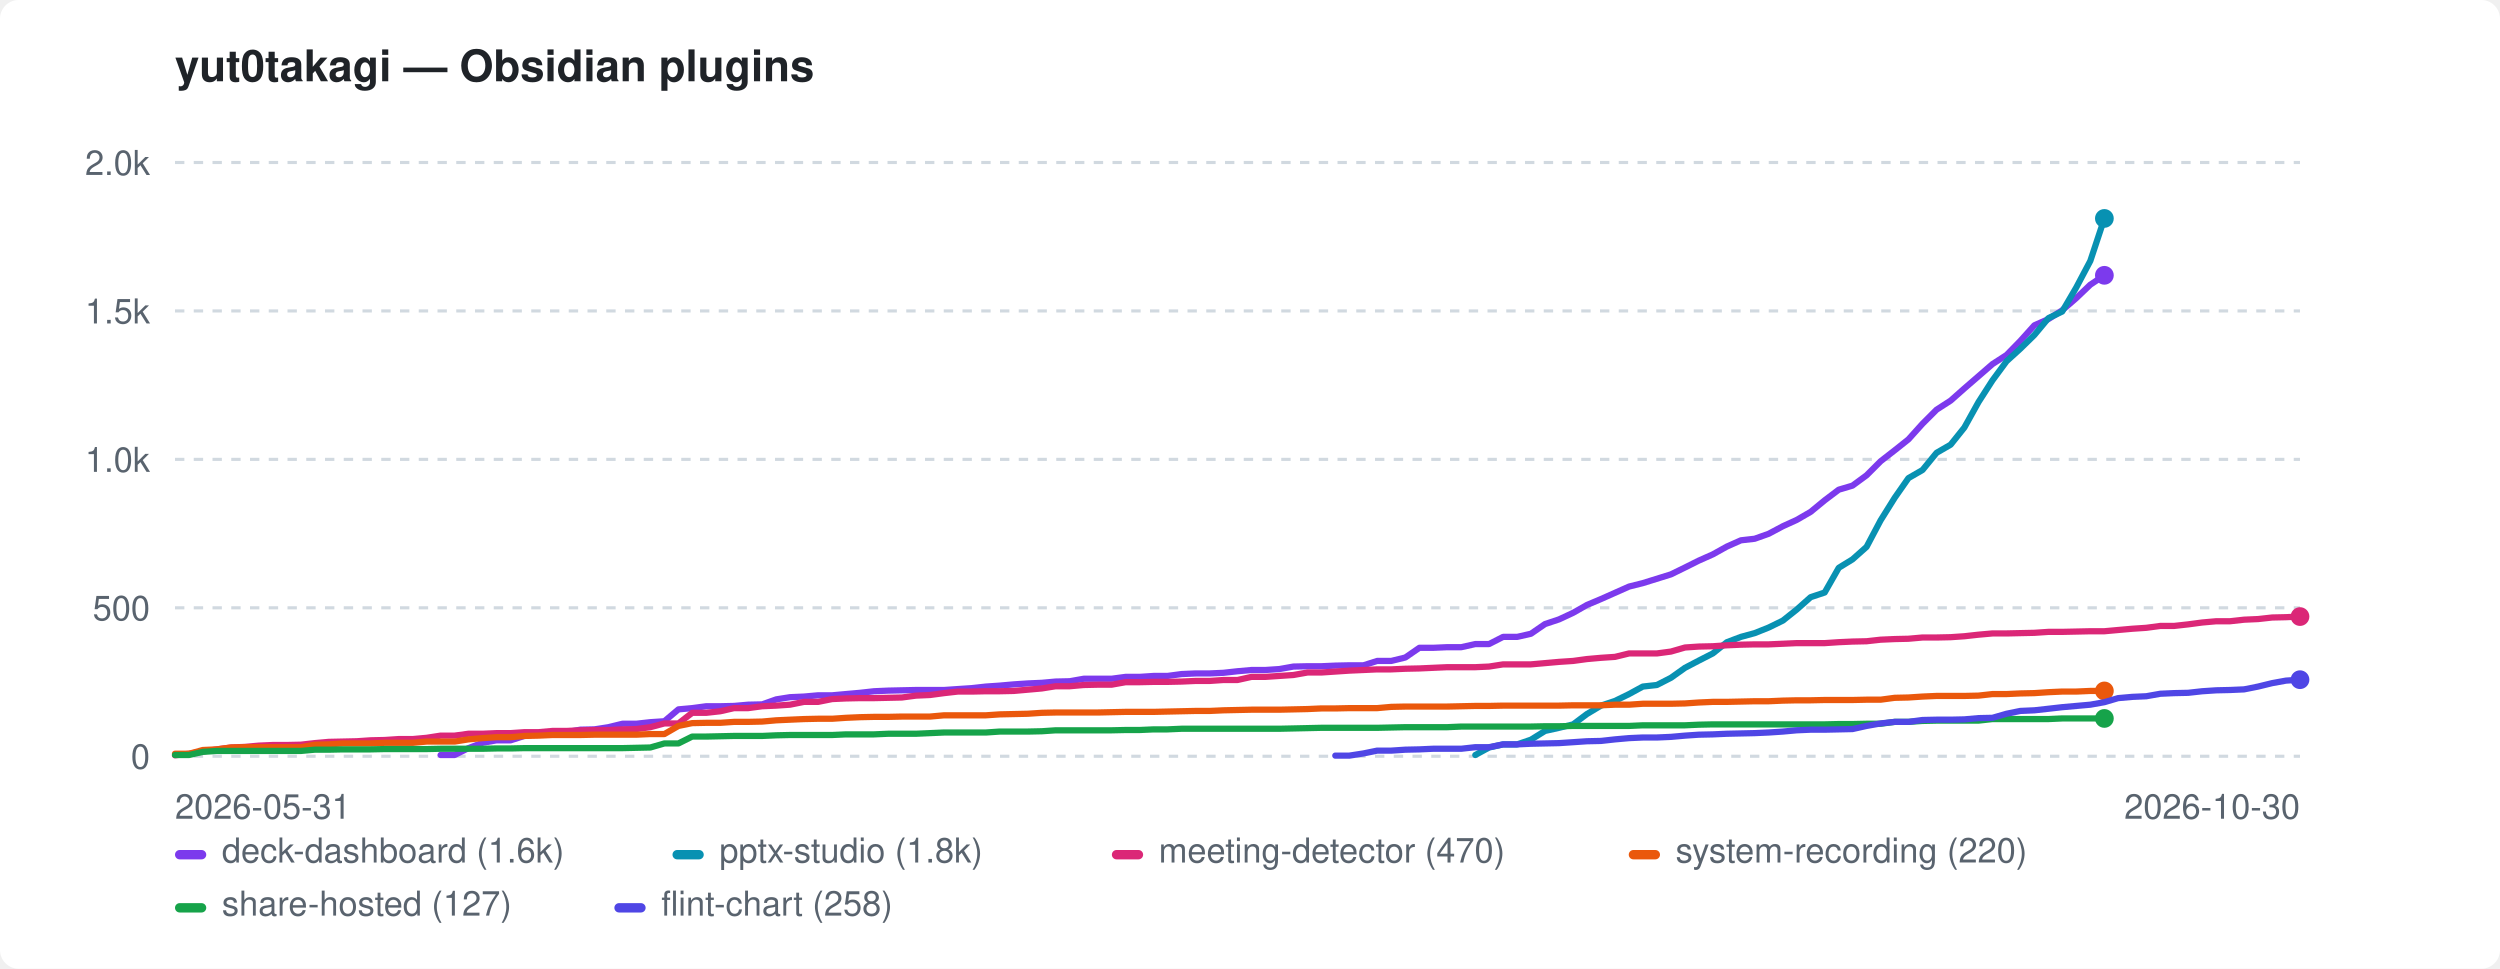
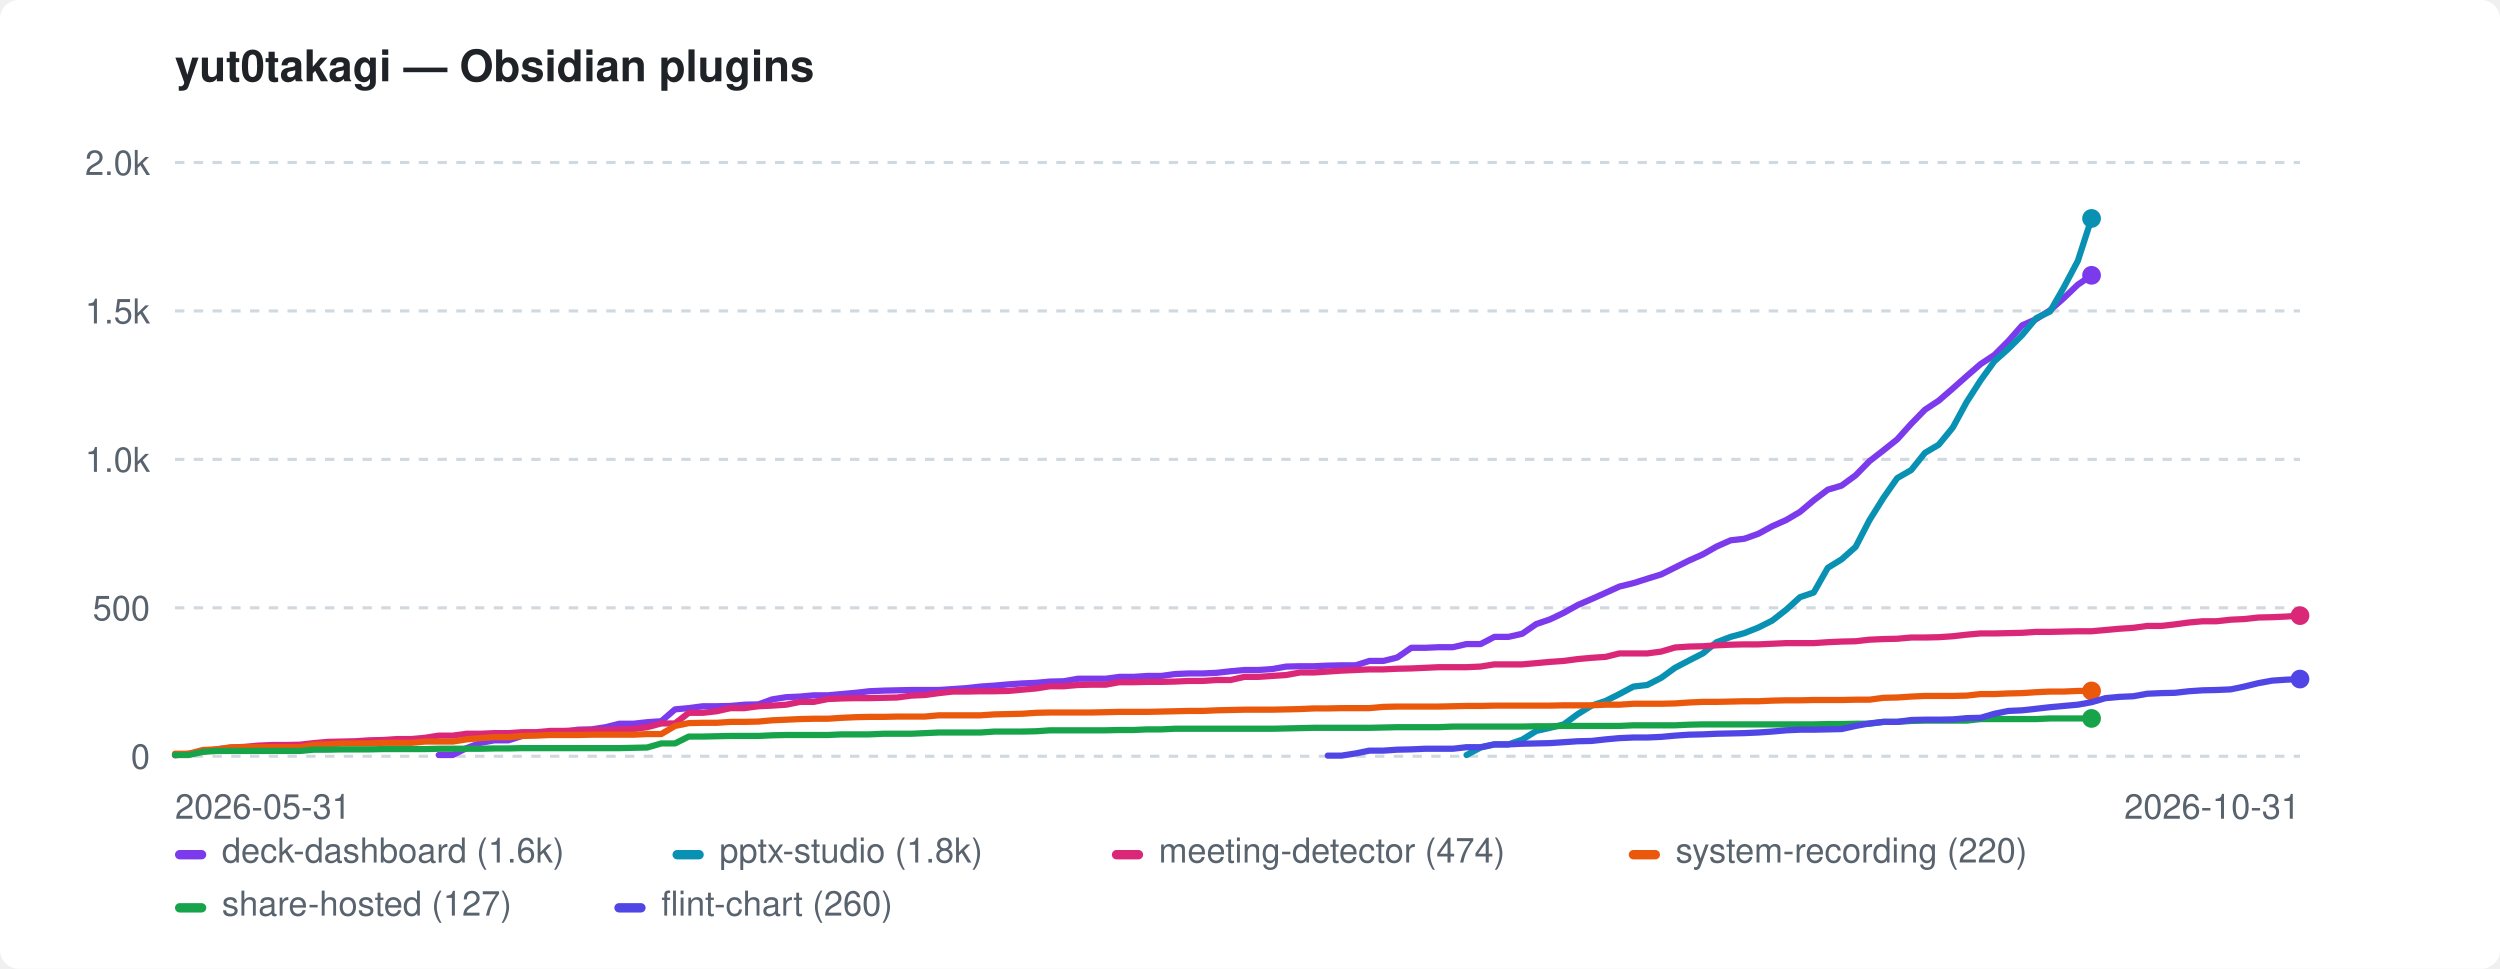
<svg xmlns="http://www.w3.org/2000/svg" width="800" height="310" viewBox="0 0 800 310" role="img" aria-label="yut0takagi — Obsidian plugins">
  <style>:root{color-scheme:light dark}.bg{fill:#ffffff}.fg{fill:#1f2328}.mut{fill:#59636e}.grid{stroke:#d1d9e0}@media(prefers-color-scheme:dark){.bg{fill:#0d1117}.fg{fill:#e6edf3}.mut{fill:#9198a1}.grid{stroke:#30363d}}</style>
  <rect class="bg" width="800" height="310" rx="6" />
  <text class="fg" x="56" y="26" font-family="-apple-system,BlinkMacSystemFont,'Segoe UI',Helvetica,Arial,sans-serif" font-size="14" font-weight="600">yut0takagi — Obsidian plugins</text>
  <line class="grid" x1="56" y1="242.0" x2="736" y2="242.0" stroke-width="1" stroke-dasharray="3 3" />
  <text class="mut" x="48" y="246.0" font-family="-apple-system,BlinkMacSystemFont,'Segoe UI',Helvetica,Arial,sans-serif" font-size="11" text-anchor="end">0</text>
  <line class="grid" x1="56" y1="194.5" x2="736" y2="194.5" stroke-width="1" stroke-dasharray="3 3" />
  <text class="mut" x="48" y="198.5" font-family="-apple-system,BlinkMacSystemFont,'Segoe UI',Helvetica,Arial,sans-serif" font-size="11" text-anchor="end">500</text>
  <line class="grid" x1="56" y1="147.0" x2="736" y2="147.0" stroke-width="1" stroke-dasharray="3 3" />
  <text class="mut" x="48" y="151.0" font-family="-apple-system,BlinkMacSystemFont,'Segoe UI',Helvetica,Arial,sans-serif" font-size="11" text-anchor="end">1.0k</text>
  <line class="grid" x1="56" y1="99.5" x2="736" y2="99.5" stroke-width="1" stroke-dasharray="3 3" />
  <text class="mut" x="48" y="103.5" font-family="-apple-system,BlinkMacSystemFont,'Segoe UI',Helvetica,Arial,sans-serif" font-size="11" text-anchor="end">1.5k</text>
  <line class="grid" x1="56" y1="52.0" x2="736" y2="52.0" stroke-width="1" stroke-dasharray="3 3" />
  <text class="mut" x="48" y="56.0" font-family="-apple-system,BlinkMacSystemFont,'Segoe UI',Helvetica,Arial,sans-serif" font-size="11" text-anchor="end">2.0k</text>
  <text class="mut" x="56" y="262" font-family="-apple-system,BlinkMacSystemFont,'Segoe UI',Helvetica,Arial,sans-serif" font-size="11">2026-05-31</text>
-   <text class="mut" x="736" y="262" font-family="-apple-system,BlinkMacSystemFont,'Segoe UI',Helvetica,Arial,sans-serif" font-size="11" text-anchor="end">2026-10-30</text>
-   <path d="M141.0 241.6 L145.5 241.6 L149.9 239.4 L154.4 237.7 L158.9 236.9 L163.4 236.9 L167.8 235.5 L172.3 234.9 L176.8 234.3 L181.3 234.3 L185.7 233.5 L190.2 233.4 L194.7 232.7 L199.2 231.6 L203.6 231.6 L208.1 231.1 L212.6 230.8 L217.1 227.0 L221.5 226.6 L226.0 226.0 L230.5 226.0 L234.9 225.9 L239.4 225.5 L243.9 225.4 L248.4 223.8 L252.8 223.1 L257.3 222.9 L261.8 222.5 L266.3 222.5 L270.7 222.1 L275.2 221.7 L279.7 221.2 L284.2 221.0 L288.6 220.9 L293.1 220.8 L297.6 220.8 L302.1 220.8 L306.5 220.5 L311.0 220.2 L315.5 219.7 L319.9 219.4 L324.4 219.0 L328.9 218.7 L333.4 218.5 L337.8 218.1 L342.3 218.0 L346.8 217.2 L351.3 217.2 L355.7 217.2 L360.2 216.6 L364.7 216.6 L369.2 216.3 L373.6 216.3 L378.1 215.7 L382.6 215.5 L387.1 215.5 L391.5 215.3 L396.0 214.8 L400.5 214.4 L404.9 214.4 L409.4 214.1 L413.9 213.3 L418.4 213.2 L422.8 213.2 L427.3 213.0 L431.8 212.9 L436.3 212.9 L440.7 211.5 L445.2 211.5 L449.7 210.4 L454.2 207.3 L458.6 207.3 L463.1 207.1 L467.6 207.1 L472.1 206.1 L476.5 206.1 L481.0 203.8 L485.5 203.8 L489.9 202.8 L494.4 199.7 L498.9 198.2 L503.4 196.1 L507.8 193.6 L512.3 191.7 L516.8 189.7 L521.3 187.7 L525.7 186.6 L530.2 185.2 L534.7 183.8 L539.2 181.6 L543.6 179.4 L548.1 177.4 L552.6 174.9 L557.1 172.9 L561.5 172.4 L566.0 170.8 L570.5 168.4 L574.9 166.4 L579.4 163.8 L583.9 160.1 L588.4 156.7 L592.8 155.4 L597.3 152.1 L601.8 147.6 L606.3 144.1 L610.7 140.6 L615.2 135.6 L619.7 131.1 L624.2 128.2 L628.6 124.3 L633.1 120.4 L637.6 116.5 L642.1 113.6 L646.5 109.1 L651.0 104.1 L655.5 102.1 L659.9 99.3 L664.4 95.4 L668.9 91.1 L673.4 88.1" fill="none" stroke="#7c3aed" stroke-width="2" stroke-linejoin="round" stroke-linecap="round" />
-   <circle cx="673.4" cy="88.1" r="3" fill="#7c3aed" />
-   <path d="M472.1 241.6 L476.5 239.2 L481.0 238.2 L485.5 238.2 L489.9 236.7 L494.4 233.9 L498.9 232.9 L503.4 231.8 L507.8 228.5 L512.3 225.8 L516.8 224.3 L521.3 222.1 L525.7 219.7 L530.2 219.2 L534.7 216.9 L539.2 213.7 L543.6 211.4 L548.1 209.1 L552.6 205.5 L557.1 203.8 L561.5 202.6 L566.0 200.8 L570.5 198.6 L574.9 195.1 L579.4 191.1 L583.9 189.6 L588.4 181.7 L592.8 179.0 L597.3 175.0 L601.8 166.5 L606.3 159.3 L610.7 153.0 L615.2 150.4 L619.7 144.9 L624.2 142.3 L628.6 136.8 L633.1 128.7 L637.6 121.7 L642.1 115.6 L646.5 111.6 L651.0 107.2 L655.5 101.8 L659.9 99.7 L664.4 92.0 L668.9 83.5 L673.4 69.9" fill="none" stroke="#0891b2" stroke-width="2" stroke-linejoin="round" stroke-linecap="round" />
-   <circle cx="673.4" cy="69.9" r="3" fill="#0891b2" />
-   <path d="M56.0 241.7 L60.5 241.2 L64.9 240.5 L69.4 239.8 L73.9 239.2 L78.4 239.0 L82.8 238.6 L87.3 238.4 L91.8 238.4 L96.3 238.3 L100.7 237.8 L105.2 237.4 L109.7 237.3 L114.2 237.2 L118.6 236.9 L123.1 236.8 L127.6 236.5 L132.1 236.5 L136.5 236.1 L141.0 235.4 L145.5 235.4 L149.9 234.8 L154.4 234.8 L158.9 234.6 L163.4 234.6 L167.8 234.3 L172.3 234.3 L176.8 233.9 L181.3 233.9 L185.7 233.7 L190.2 233.6 L194.7 233.6 L199.2 233.4 L203.6 233.3 L208.1 232.7 L212.6 231.5 L217.1 231.5 L221.5 228.1 L226.0 228.1 L230.5 227.6 L234.9 226.6 L239.4 226.6 L243.9 226.0 L248.4 225.8 L252.8 225.5 L257.3 224.6 L261.8 224.6 L266.3 223.7 L270.7 223.5 L275.2 223.4 L279.7 223.4 L284.2 223.3 L288.6 223.2 L293.1 222.6 L297.6 222.4 L302.1 221.8 L306.5 221.3 L311.0 221.3 L315.5 221.2 L319.9 221.2 L324.4 221.1 L328.9 220.7 L333.4 220.3 L337.8 219.6 L342.3 219.6 L346.8 219.2 L351.3 219.1 L355.7 219.1 L360.2 218.3 L364.7 218.3 L369.2 218.2 L373.6 218.2 L378.1 218.1 L382.6 217.9 L387.1 217.9 L391.5 217.6 L396.0 217.6 L400.5 216.6 L404.9 216.6 L409.4 216.3 L413.9 216.0 L418.4 215.2 L422.8 215.2 L427.3 214.9 L431.8 214.6 L436.3 214.4 L440.7 214.2 L445.2 214.2 L449.7 214.0 L454.2 213.9 L458.6 213.7 L463.1 213.5 L467.6 213.5 L472.1 213.5 L476.5 213.3 L481.0 212.6 L485.5 212.6 L489.9 212.6 L494.4 212.2 L498.9 211.8 L503.4 211.5 L507.8 210.9 L512.3 210.5 L516.8 210.2 L521.3 209.1 L525.7 209.1 L530.2 209.1 L534.7 208.5 L539.2 207.2 L543.6 206.9 L548.1 206.8 L552.6 206.5 L557.1 206.3 L561.5 206.2 L566.0 206.2 L570.5 206.0 L574.9 205.8 L579.4 205.8 L583.9 205.8 L588.4 205.5 L592.8 205.3 L597.3 205.2 L601.8 204.7 L606.3 204.5 L610.7 204.4 L615.2 204.0 L619.7 204.0 L624.2 203.9 L628.6 203.6 L633.1 203.1 L637.6 202.7 L642.1 202.7 L646.5 202.6 L651.0 202.5 L655.5 202.2 L659.9 202.2 L664.4 202.1 L668.9 202.0 L673.4 202.0 L677.8 201.6 L682.3 201.2 L686.8 200.9 L691.3 200.3 L695.7 200.3 L700.2 199.8 L704.7 199.2 L709.2 198.8 L713.6 198.8 L718.1 198.3 L722.6 198.1 L727.1 197.6 L731.5 197.5 L736.0 197.3" fill="none" stroke="#db2777" stroke-width="2" stroke-linejoin="round" stroke-linecap="round" />
-   <circle cx="736.0" cy="197.3" r="3" fill="#db2777" />
-   <path d="M56.0 241.2 L60.5 241.2 L64.9 240.0 L69.4 239.8 L73.9 239.2 L78.4 239.1 L82.8 239.1 L87.3 239.1 L91.8 239.1 L96.3 239.1 L100.7 238.3 L105.2 238.2 L109.7 237.9 L114.2 237.9 L118.6 237.9 L123.1 237.7 L127.6 237.7 L132.1 237.7 L136.5 237.3 L141.0 237.3 L145.5 237.3 L149.9 236.6 L154.4 236.2 L158.9 235.9 L163.4 235.9 L167.8 235.5 L172.3 235.4 L176.8 235.2 L181.3 235.2 L185.7 235.2 L190.2 235.1 L194.7 235.1 L199.2 235.1 L203.6 235.1 L208.1 234.9 L212.6 234.9 L217.1 232.3 L221.5 231.4 L226.0 231.3 L230.5 231.3 L234.9 231.0 L239.4 231.0 L243.9 230.9 L248.4 230.5 L252.8 230.3 L257.3 230.1 L261.8 230.0 L266.3 230.0 L270.7 229.7 L275.2 229.5 L279.7 229.4 L284.2 229.4 L288.6 229.3 L293.1 229.3 L297.6 229.3 L302.1 228.9 L306.5 228.9 L311.0 228.9 L315.5 228.9 L319.9 228.6 L324.4 228.5 L328.9 228.4 L333.4 228.1 L337.8 228.0 L342.3 228.0 L346.8 228.0 L351.3 228.0 L355.7 227.9 L360.2 227.8 L364.7 227.8 L369.2 227.8 L373.6 227.7 L378.1 227.6 L382.6 227.5 L387.1 227.5 L391.5 227.3 L396.0 227.2 L400.5 227.1 L404.9 227.1 L409.4 227.1 L413.9 227.0 L418.4 226.9 L422.8 226.7 L427.3 226.7 L431.8 226.6 L436.3 226.6 L440.7 226.6 L445.2 226.2 L449.7 226.1 L454.2 226.1 L458.6 226.1 L463.1 226.1 L467.6 226.0 L472.1 225.9 L476.5 225.9 L481.0 225.8 L485.5 225.8 L489.9 225.8 L494.4 225.8 L498.9 225.8 L503.4 225.7 L507.8 225.7 L512.3 225.7 L516.8 225.5 L521.3 225.5 L525.7 225.2 L530.2 225.2 L534.7 225.2 L539.2 225.1 L543.6 224.8 L548.1 224.6 L552.6 224.6 L557.1 224.5 L561.5 224.4 L566.0 224.4 L570.5 224.2 L574.9 224.1 L579.4 224.1 L583.9 224.0 L588.4 224.0 L592.8 224.0 L597.3 223.9 L601.8 223.9 L606.3 223.3 L610.7 223.2 L615.2 222.9 L619.7 222.7 L624.2 222.7 L628.6 222.7 L633.1 222.6 L637.6 222.1 L642.1 222.1 L646.5 221.9 L651.0 221.8 L655.5 221.5 L659.9 221.3 L664.4 221.3 L668.9 221.1 L673.4 221.1" fill="none" stroke="#ea580c" stroke-width="2" stroke-linejoin="round" stroke-linecap="round" />
-   <circle cx="673.4" cy="221.1" r="3" fill="#ea580c" />
-   <path d="M56.0 241.6 L60.5 241.6 L64.9 240.6 L69.4 240.3 L73.9 240.3 L78.4 240.3 L82.8 240.3 L87.3 240.3 L91.8 240.3 L96.3 240.3 L100.7 239.9 L105.2 239.9 L109.7 239.8 L114.2 239.8 L118.6 239.8 L123.1 239.7 L127.6 239.7 L132.1 239.7 L136.5 239.7 L141.0 239.6 L145.5 239.6 L149.9 239.6 L154.4 239.6 L158.9 239.5 L163.4 239.5 L167.8 239.4 L172.3 239.4 L176.8 239.4 L181.3 239.4 L185.7 239.4 L190.2 239.4 L194.7 239.4 L199.2 239.4 L203.6 239.3 L208.1 239.2 L212.6 237.9 L217.1 237.9 L221.5 235.7 L226.0 235.7 L230.5 235.6 L234.9 235.5 L239.4 235.5 L243.9 235.5 L248.4 235.3 L252.8 235.2 L257.3 235.2 L261.8 235.2 L266.3 235.2 L270.7 235.0 L275.2 235.0 L279.7 235.0 L284.2 234.8 L288.6 234.8 L293.1 234.8 L297.6 234.6 L302.1 234.4 L306.5 234.4 L311.0 234.4 L315.5 234.4 L319.9 234.1 L324.4 234.1 L328.9 234.1 L333.4 234.0 L337.8 233.7 L342.3 233.7 L346.8 233.7 L351.3 233.7 L355.7 233.7 L360.2 233.6 L364.7 233.6 L369.2 233.4 L373.6 233.4 L378.1 233.2 L382.6 233.2 L387.1 233.2 L391.5 233.2 L396.0 233.2 L400.5 233.2 L404.9 233.2 L409.4 233.2 L413.9 233.1 L418.4 233.0 L422.8 232.9 L427.3 232.9 L431.8 232.9 L436.3 232.9 L440.7 232.9 L445.2 232.8 L449.7 232.7 L454.2 232.7 L458.6 232.7 L463.1 232.7 L467.6 232.5 L472.1 232.5 L476.5 232.5 L481.0 232.5 L485.5 232.5 L489.9 232.5 L494.4 232.4 L498.9 232.4 L503.4 232.3 L507.8 232.3 L512.3 232.3 L516.8 232.3 L521.3 232.3 L525.7 232.1 L530.2 232.1 L534.7 232.1 L539.2 232.1 L543.6 231.9 L548.1 231.8 L552.6 231.8 L557.1 231.8 L561.5 231.8 L566.0 231.8 L570.5 231.8 L574.9 231.8 L579.4 231.8 L583.9 231.8 L588.4 231.7 L592.8 231.7 L597.3 231.6 L601.8 231.6 L606.3 231.0 L610.7 231.0 L615.2 230.7 L619.7 230.6 L624.2 230.6 L628.6 230.6 L633.1 230.6 L637.6 230.1 L642.1 230.1 L646.5 230.1 L651.0 230.1 L655.5 230.1 L659.9 229.9 L664.4 229.9 L668.9 229.9 L673.4 229.9" fill="none" stroke="#16a34a" stroke-width="2" stroke-linejoin="round" stroke-linecap="round" />
-   <circle cx="673.4" cy="229.9" r="3" fill="#16a34a" />
-   <path d="M427.3 241.8 L431.8 241.8 L436.3 241.1 L440.7 240.2 L445.2 240.2 L449.7 239.9 L454.2 239.8 L458.6 239.6 L463.1 239.6 L467.6 239.6 L472.1 239.1 L476.5 239.1 L481.0 238.2 L485.5 238.2 L489.9 238.0 L494.4 237.9 L498.9 237.8 L503.4 237.5 L507.8 237.2 L512.3 237.1 L516.8 236.6 L521.3 236.2 L525.7 236.0 L530.2 236.0 L534.7 235.8 L539.2 235.4 L543.6 235.1 L548.1 235.0 L552.6 234.8 L557.1 234.7 L561.5 234.6 L566.0 234.4 L570.5 234.1 L574.9 233.7 L579.4 233.5 L583.9 233.5 L588.4 233.4 L592.8 233.3 L597.3 232.3 L601.8 231.5 L606.3 231.0 L610.7 231.0 L615.2 230.4 L619.7 230.3 L624.2 230.3 L628.6 230.2 L633.1 229.8 L637.6 229.7 L642.1 228.4 L646.5 227.5 L651.0 227.3 L655.5 226.8 L659.9 226.3 L664.4 225.9 L668.9 225.5 L673.4 224.7 L677.8 223.4 L682.3 223.0 L686.8 222.8 L691.3 222.0 L695.7 221.8 L700.2 221.7 L704.7 221.2 L709.2 220.9 L713.6 220.8 L718.1 220.6 L722.6 219.7 L727.1 218.6 L731.5 217.8 L736.0 217.5" fill="none" stroke="#4f46e5" stroke-width="2" stroke-linejoin="round" stroke-linecap="round" />
-   <circle cx="736.0" cy="217.5" r="3" fill="#4f46e5" />
+   <text class="mut" x="736" y="262" font-family="-apple-system,BlinkMacSystemFont,'Segoe UI',Helvetica,Arial,sans-serif" font-size="11" text-anchor="end">2026-10-31</text>
+   <path d="M140.4 241.6 L144.9 241.6 L149.3 239.4 L153.8 237.7 L158.2 236.9 L162.7 236.9 L167.1 235.5 L171.6 234.9 L176.0 234.3 L180.4 234.3 L184.9 233.5 L189.3 233.4 L193.8 232.7 L198.2 231.6 L202.7 231.6 L207.1 231.1 L211.6 230.8 L216.0 227.0 L220.4 226.6 L224.9 226.0 L229.3 226.0 L233.8 225.9 L238.2 225.5 L242.7 225.4 L247.1 223.8 L251.6 223.1 L256.0 222.9 L260.4 222.5 L264.9 222.5 L269.3 222.1 L273.8 221.7 L278.2 221.2 L282.7 221.0 L287.1 220.9 L291.6 220.8 L296.0 220.8 L300.4 220.8 L304.9 220.5 L309.3 220.2 L313.8 219.7 L318.2 219.4 L322.7 219.0 L327.1 218.7 L331.6 218.5 L336.0 218.1 L340.4 218.0 L344.9 217.2 L349.3 217.2 L353.8 217.2 L358.2 216.6 L362.7 216.6 L367.1 216.3 L371.6 216.3 L376.0 215.7 L380.4 215.5 L384.9 215.5 L389.3 215.3 L393.8 214.8 L398.2 214.4 L402.7 214.4 L407.1 214.1 L411.6 213.3 L416.0 213.2 L420.4 213.2 L424.9 213.0 L429.3 212.9 L433.8 212.9 L438.2 211.5 L442.7 211.5 L447.1 210.4 L451.6 207.3 L456.0 207.3 L460.4 207.1 L464.9 207.1 L469.3 206.1 L473.8 206.1 L478.2 203.8 L482.7 203.8 L487.1 202.8 L491.6 199.7 L496.0 198.2 L500.4 196.1 L504.9 193.6 L509.3 191.7 L513.8 189.7 L518.2 187.7 L522.7 186.6 L527.1 185.2 L531.6 183.8 L536.0 181.6 L540.4 179.4 L544.9 177.4 L549.3 174.9 L553.8 172.9 L558.2 172.4 L562.7 170.8 L567.1 168.4 L571.6 166.4 L576.0 163.8 L580.4 160.1 L584.9 156.7 L589.3 155.4 L593.8 152.1 L598.2 147.6 L602.7 144.1 L607.1 140.6 L611.6 135.6 L616.0 131.1 L620.4 128.2 L624.9 124.3 L629.3 120.4 L633.8 116.5 L638.2 113.6 L642.7 109.1 L647.1 104.1 L651.6 102.1 L656.0 99.3 L660.4 95.4 L664.9 91.1 L669.3 88.1" fill="none" stroke="#7c3aed" stroke-width="2" stroke-linejoin="round" stroke-linecap="round" />
+   <circle cx="669.3" cy="88.1" r="3" fill="#7c3aed" />
+   <path d="M469.3 241.6 L473.8 239.2 L478.2 238.2 L482.7 238.2 L487.1 236.7 L491.6 233.9 L496.0 232.9 L500.4 231.8 L504.9 228.5 L509.3 225.8 L513.8 224.3 L518.2 222.1 L522.7 219.7 L527.1 219.2 L531.6 216.9 L536.0 213.7 L540.4 211.4 L544.9 209.1 L549.3 205.5 L553.8 203.8 L558.2 202.6 L562.7 200.8 L567.1 198.6 L571.6 195.1 L576.0 191.1 L580.4 189.6 L584.9 181.7 L589.3 179.0 L593.8 175.0 L598.2 166.5 L602.7 159.3 L607.1 153.0 L611.6 150.4 L616.0 144.9 L620.4 142.3 L624.9 136.8 L629.3 128.7 L633.8 121.7 L638.2 115.6 L642.7 111.6 L647.1 107.2 L651.6 101.8 L656.0 99.7 L660.4 92.0 L664.9 83.5 L669.3 69.9" fill="none" stroke="#0891b2" stroke-width="2" stroke-linejoin="round" stroke-linecap="round" />
+   <circle cx="669.3" cy="69.9" r="3" fill="#0891b2" />
+   <path d="M56.0 241.7 L60.4 241.2 L64.9 240.5 L69.3 239.8 L73.8 239.2 L78.2 239.0 L82.7 238.6 L87.1 238.4 L91.6 238.4 L96.0 238.3 L100.4 237.8 L104.9 237.4 L109.3 237.3 L113.8 237.2 L118.2 236.9 L122.7 236.8 L127.1 236.5 L131.6 236.5 L136.0 236.1 L140.4 235.4 L144.9 235.4 L149.3 234.8 L153.8 234.8 L158.2 234.6 L162.7 234.6 L167.1 234.3 L171.6 234.3 L176.0 233.9 L180.4 233.9 L184.9 233.7 L189.3 233.6 L193.8 233.6 L198.2 233.4 L202.7 233.3 L207.1 232.7 L211.6 231.5 L216.0 231.5 L220.4 228.1 L224.9 228.1 L229.3 227.6 L233.8 226.6 L238.2 226.6 L242.7 226.0 L247.1 225.8 L251.6 225.5 L256.0 224.6 L260.4 224.6 L264.9 223.7 L269.3 223.5 L273.8 223.4 L278.2 223.4 L282.7 223.3 L287.1 223.2 L291.6 222.6 L296.0 222.4 L300.4 221.8 L304.9 221.3 L309.3 221.3 L313.8 221.2 L318.2 221.2 L322.7 221.1 L327.1 220.7 L331.6 220.3 L336.0 219.6 L340.4 219.6 L344.9 219.2 L349.3 219.1 L353.8 219.1 L358.2 218.3 L362.7 218.3 L367.1 218.2 L371.6 218.2 L376.0 218.1 L380.4 217.9 L384.9 217.9 L389.3 217.6 L393.8 217.6 L398.2 216.6 L402.7 216.6 L407.1 216.3 L411.6 216.0 L416.0 215.2 L420.4 215.2 L424.9 214.9 L429.3 214.6 L433.8 214.4 L438.2 214.2 L442.7 214.2 L447.1 214.0 L451.6 213.9 L456.0 213.7 L460.4 213.5 L464.9 213.5 L469.3 213.5 L473.8 213.3 L478.2 212.6 L482.7 212.6 L487.1 212.6 L491.6 212.2 L496.0 211.8 L500.4 211.5 L504.9 210.9 L509.3 210.5 L513.8 210.2 L518.2 209.1 L522.7 209.1 L527.1 209.1 L531.6 208.5 L536.0 207.2 L540.4 206.9 L544.9 206.8 L549.3 206.5 L553.8 206.3 L558.2 206.2 L562.7 206.2 L567.1 206.0 L571.6 205.8 L576.0 205.8 L580.4 205.8 L584.9 205.5 L589.3 205.3 L593.8 205.2 L598.2 204.7 L602.7 204.5 L607.1 204.4 L611.6 204.0 L616.0 204.0 L620.4 203.9 L624.9 203.6 L629.3 203.1 L633.8 202.7 L638.2 202.7 L642.7 202.6 L647.1 202.5 L651.6 202.2 L656.0 202.2 L660.4 202.1 L664.9 202.0 L669.3 202.0 L673.8 201.6 L678.2 201.2 L682.7 200.9 L687.1 200.3 L691.6 200.3 L696.0 199.8 L700.4 199.2 L704.9 198.8 L709.3 198.8 L713.8 198.3 L718.2 198.1 L722.7 197.6 L727.1 197.5 L731.6 197.3 L736.0 197.0" fill="none" stroke="#db2777" stroke-width="2" stroke-linejoin="round" stroke-linecap="round" />
+   <circle cx="736.0" cy="197.0" r="3" fill="#db2777" />
+   <path d="M56.0 241.2 L60.4 241.2 L64.9 240.0 L69.3 239.8 L73.8 239.2 L78.2 239.1 L82.7 239.1 L87.1 239.1 L91.6 239.1 L96.0 239.1 L100.4 238.3 L104.9 238.2 L109.3 237.9 L113.8 237.9 L118.2 237.9 L122.7 237.7 L127.1 237.7 L131.6 237.7 L136.0 237.3 L140.4 237.3 L144.9 237.3 L149.3 236.6 L153.8 236.2 L158.2 235.9 L162.7 235.9 L167.1 235.5 L171.6 235.4 L176.0 235.2 L180.4 235.2 L184.9 235.2 L189.3 235.1 L193.8 235.1 L198.2 235.1 L202.7 235.1 L207.1 234.9 L211.6 234.9 L216.0 232.3 L220.4 231.4 L224.9 231.3 L229.3 231.3 L233.8 231.0 L238.2 231.0 L242.7 230.9 L247.1 230.5 L251.6 230.3 L256.0 230.1 L260.4 230.0 L264.9 230.0 L269.3 229.7 L273.8 229.5 L278.2 229.4 L282.7 229.4 L287.1 229.3 L291.6 229.3 L296.0 229.3 L300.4 228.9 L304.9 228.9 L309.3 228.9 L313.8 228.9 L318.2 228.6 L322.7 228.5 L327.1 228.4 L331.6 228.1 L336.0 228.0 L340.4 228.0 L344.9 228.0 L349.3 228.0 L353.8 227.9 L358.2 227.8 L362.7 227.8 L367.1 227.8 L371.6 227.7 L376.0 227.6 L380.4 227.5 L384.9 227.5 L389.3 227.3 L393.8 227.2 L398.2 227.1 L402.7 227.1 L407.1 227.1 L411.6 227.0 L416.0 226.9 L420.4 226.7 L424.9 226.7 L429.3 226.6 L433.8 226.6 L438.2 226.6 L442.7 226.2 L447.1 226.1 L451.6 226.1 L456.0 226.1 L460.4 226.1 L464.9 226.0 L469.3 225.9 L473.8 225.9 L478.2 225.8 L482.7 225.8 L487.1 225.8 L491.6 225.8 L496.0 225.8 L500.4 225.7 L504.9 225.7 L509.3 225.7 L513.8 225.5 L518.2 225.5 L522.7 225.2 L527.1 225.2 L531.6 225.2 L536.0 225.1 L540.4 224.8 L544.9 224.6 L549.3 224.6 L553.8 224.5 L558.2 224.4 L562.7 224.4 L567.1 224.2 L571.6 224.1 L576.0 224.1 L580.4 224.0 L584.9 224.0 L589.3 224.0 L593.8 223.9 L598.2 223.9 L602.7 223.3 L607.1 223.2 L611.6 222.9 L616.0 222.7 L620.4 222.7 L624.9 222.7 L629.3 222.6 L633.8 222.1 L638.2 222.1 L642.7 221.9 L647.1 221.8 L651.6 221.5 L656.0 221.3 L660.4 221.3 L664.9 221.1 L669.3 221.1" fill="none" stroke="#ea580c" stroke-width="2" stroke-linejoin="round" stroke-linecap="round" />
+   <circle cx="669.3" cy="221.1" r="3" fill="#ea580c" />
+   <path d="M56.0 241.6 L60.4 241.6 L64.9 240.6 L69.3 240.3 L73.8 240.3 L78.2 240.3 L82.7 240.3 L87.1 240.3 L91.6 240.3 L96.0 240.3 L100.4 239.9 L104.9 239.9 L109.3 239.8 L113.8 239.8 L118.2 239.8 L122.7 239.7 L127.1 239.7 L131.6 239.7 L136.0 239.7 L140.4 239.6 L144.9 239.6 L149.3 239.6 L153.8 239.6 L158.2 239.5 L162.7 239.5 L167.1 239.4 L171.6 239.4 L176.0 239.4 L180.4 239.4 L184.9 239.4 L189.3 239.4 L193.8 239.4 L198.2 239.4 L202.7 239.3 L207.1 239.2 L211.6 237.9 L216.0 237.9 L220.4 235.7 L224.9 235.7 L229.3 235.6 L233.8 235.5 L238.2 235.5 L242.7 235.5 L247.1 235.3 L251.6 235.2 L256.0 235.2 L260.4 235.2 L264.9 235.2 L269.3 235.0 L273.8 235.0 L278.2 235.0 L282.7 234.8 L287.1 234.8 L291.6 234.8 L296.0 234.6 L300.4 234.4 L304.9 234.4 L309.3 234.4 L313.8 234.4 L318.2 234.1 L322.7 234.1 L327.1 234.1 L331.6 234.0 L336.0 233.7 L340.4 233.7 L344.9 233.7 L349.3 233.7 L353.8 233.7 L358.2 233.6 L362.7 233.6 L367.1 233.4 L371.6 233.4 L376.0 233.2 L380.4 233.2 L384.9 233.2 L389.3 233.2 L393.8 233.2 L398.2 233.2 L402.7 233.2 L407.1 233.2 L411.6 233.1 L416.0 233.0 L420.4 232.9 L424.9 232.9 L429.3 232.9 L433.8 232.9 L438.2 232.9 L442.7 232.8 L447.1 232.7 L451.6 232.7 L456.0 232.7 L460.4 232.7 L464.9 232.5 L469.3 232.5 L473.8 232.5 L478.2 232.5 L482.7 232.5 L487.1 232.5 L491.6 232.4 L496.0 232.4 L500.4 232.3 L504.9 232.3 L509.3 232.3 L513.8 232.3 L518.2 232.3 L522.7 232.1 L527.1 232.1 L531.6 232.1 L536.0 232.1 L540.4 231.9 L544.9 231.8 L549.3 231.8 L553.8 231.8 L558.2 231.8 L562.7 231.8 L567.1 231.8 L571.6 231.8 L576.0 231.8 L580.4 231.8 L584.9 231.7 L589.3 231.7 L593.8 231.6 L598.2 231.6 L602.7 231.0 L607.1 231.0 L611.6 230.7 L616.0 230.6 L620.4 230.6 L624.9 230.6 L629.3 230.6 L633.8 230.1 L638.2 230.1 L642.7 230.1 L647.1 230.1 L651.6 230.1 L656.0 229.9 L660.4 229.9 L664.9 229.9 L669.3 229.9" fill="none" stroke="#16a34a" stroke-width="2" stroke-linejoin="round" stroke-linecap="round" />
+   <circle cx="669.3" cy="229.9" r="3" fill="#16a34a" />
+   <path d="M424.9 241.8 L429.3 241.8 L433.8 241.1 L438.2 240.2 L442.7 240.2 L447.1 239.9 L451.6 239.8 L456.0 239.6 L460.4 239.6 L464.9 239.6 L469.3 239.1 L473.8 239.1 L478.2 238.2 L482.7 238.2 L487.1 238.0 L491.6 237.9 L496.0 237.8 L500.4 237.5 L504.9 237.2 L509.3 237.1 L513.8 236.6 L518.2 236.2 L522.7 236.0 L527.1 236.0 L531.6 235.8 L536.0 235.4 L540.4 235.1 L544.9 235.0 L549.3 234.8 L553.8 234.7 L558.2 234.6 L562.7 234.4 L567.1 234.1 L571.6 233.7 L576.0 233.5 L580.4 233.5 L584.9 233.4 L589.3 233.3 L593.8 232.3 L598.2 231.5 L602.7 231.0 L607.1 231.0 L611.6 230.4 L616.0 230.3 L620.4 230.3 L624.9 230.2 L629.3 229.8 L633.8 229.7 L638.2 228.4 L642.7 227.5 L647.1 227.3 L651.6 226.8 L656.0 226.3 L660.4 225.9 L664.9 225.5 L669.3 224.7 L673.8 223.4 L678.2 223.0 L682.7 222.8 L687.1 222.0 L691.6 221.8 L696.0 221.7 L700.4 221.2 L704.9 220.9 L709.3 220.8 L713.8 220.6 L718.2 219.7 L722.7 218.6 L727.1 217.8 L731.6 217.5 L736.0 217.3" fill="none" stroke="#4f46e5" stroke-width="2" stroke-linejoin="round" stroke-linecap="round" />
+   <circle cx="736.0" cy="217.3" r="3" fill="#4f46e5" />
  <rect x="56" y="272" width="10" height="3" rx="1.5" fill="#7c3aed" />
  <text class="mut" x="71" y="276" font-family="-apple-system,BlinkMacSystemFont,'Segoe UI',Helvetica,Arial,sans-serif" font-size="11">deck-dashboard (1.6k)</text>
  <rect x="215.2" y="272" width="10" height="3" rx="1.5" fill="#0891b2" />
  <text class="mut" x="230.2" y="276" font-family="-apple-system,BlinkMacSystemFont,'Segoe UI',Helvetica,Arial,sans-serif" font-size="11">pptx-studio (1.8k)</text>
  <rect x="355.8" y="272" width="10" height="3" rx="1.5" fill="#db2777" />
-   <text class="mut" x="370.8" y="276" font-family="-apple-system,BlinkMacSystemFont,'Segoe UI',Helvetica,Arial,sans-serif" font-size="11">meeting-detector (470)</text>
+   <text class="mut" x="370.8" y="276" font-family="-apple-system,BlinkMacSystemFont,'Segoe UI',Helvetica,Arial,sans-serif" font-size="11">meeting-detector (474)</text>
  <rect x="521.2" y="272" width="10" height="3" rx="1.5" fill="#ea580c" />
  <text class="mut" x="536.2" y="276" font-family="-apple-system,BlinkMacSystemFont,'Segoe UI',Helvetica,Arial,sans-serif" font-size="11">system-recording (220)</text>
  <rect x="56" y="289" width="10" height="3" rx="1.5" fill="#16a34a" />
  <text class="mut" x="71" y="293" font-family="-apple-system,BlinkMacSystemFont,'Segoe UI',Helvetica,Arial,sans-serif" font-size="11">share-hosted (127)</text>
  <rect x="196.6" y="289" width="10" height="3" rx="1.5" fill="#4f46e5" />
-   <text class="mut" x="211.6" y="293" font-family="-apple-system,BlinkMacSystemFont,'Segoe UI',Helvetica,Arial,sans-serif" font-size="11">flint-chart (258)</text>
+   <text class="mut" x="211.6" y="293" font-family="-apple-system,BlinkMacSystemFont,'Segoe UI',Helvetica,Arial,sans-serif" font-size="11">flint-chart (260)</text>
</svg>
